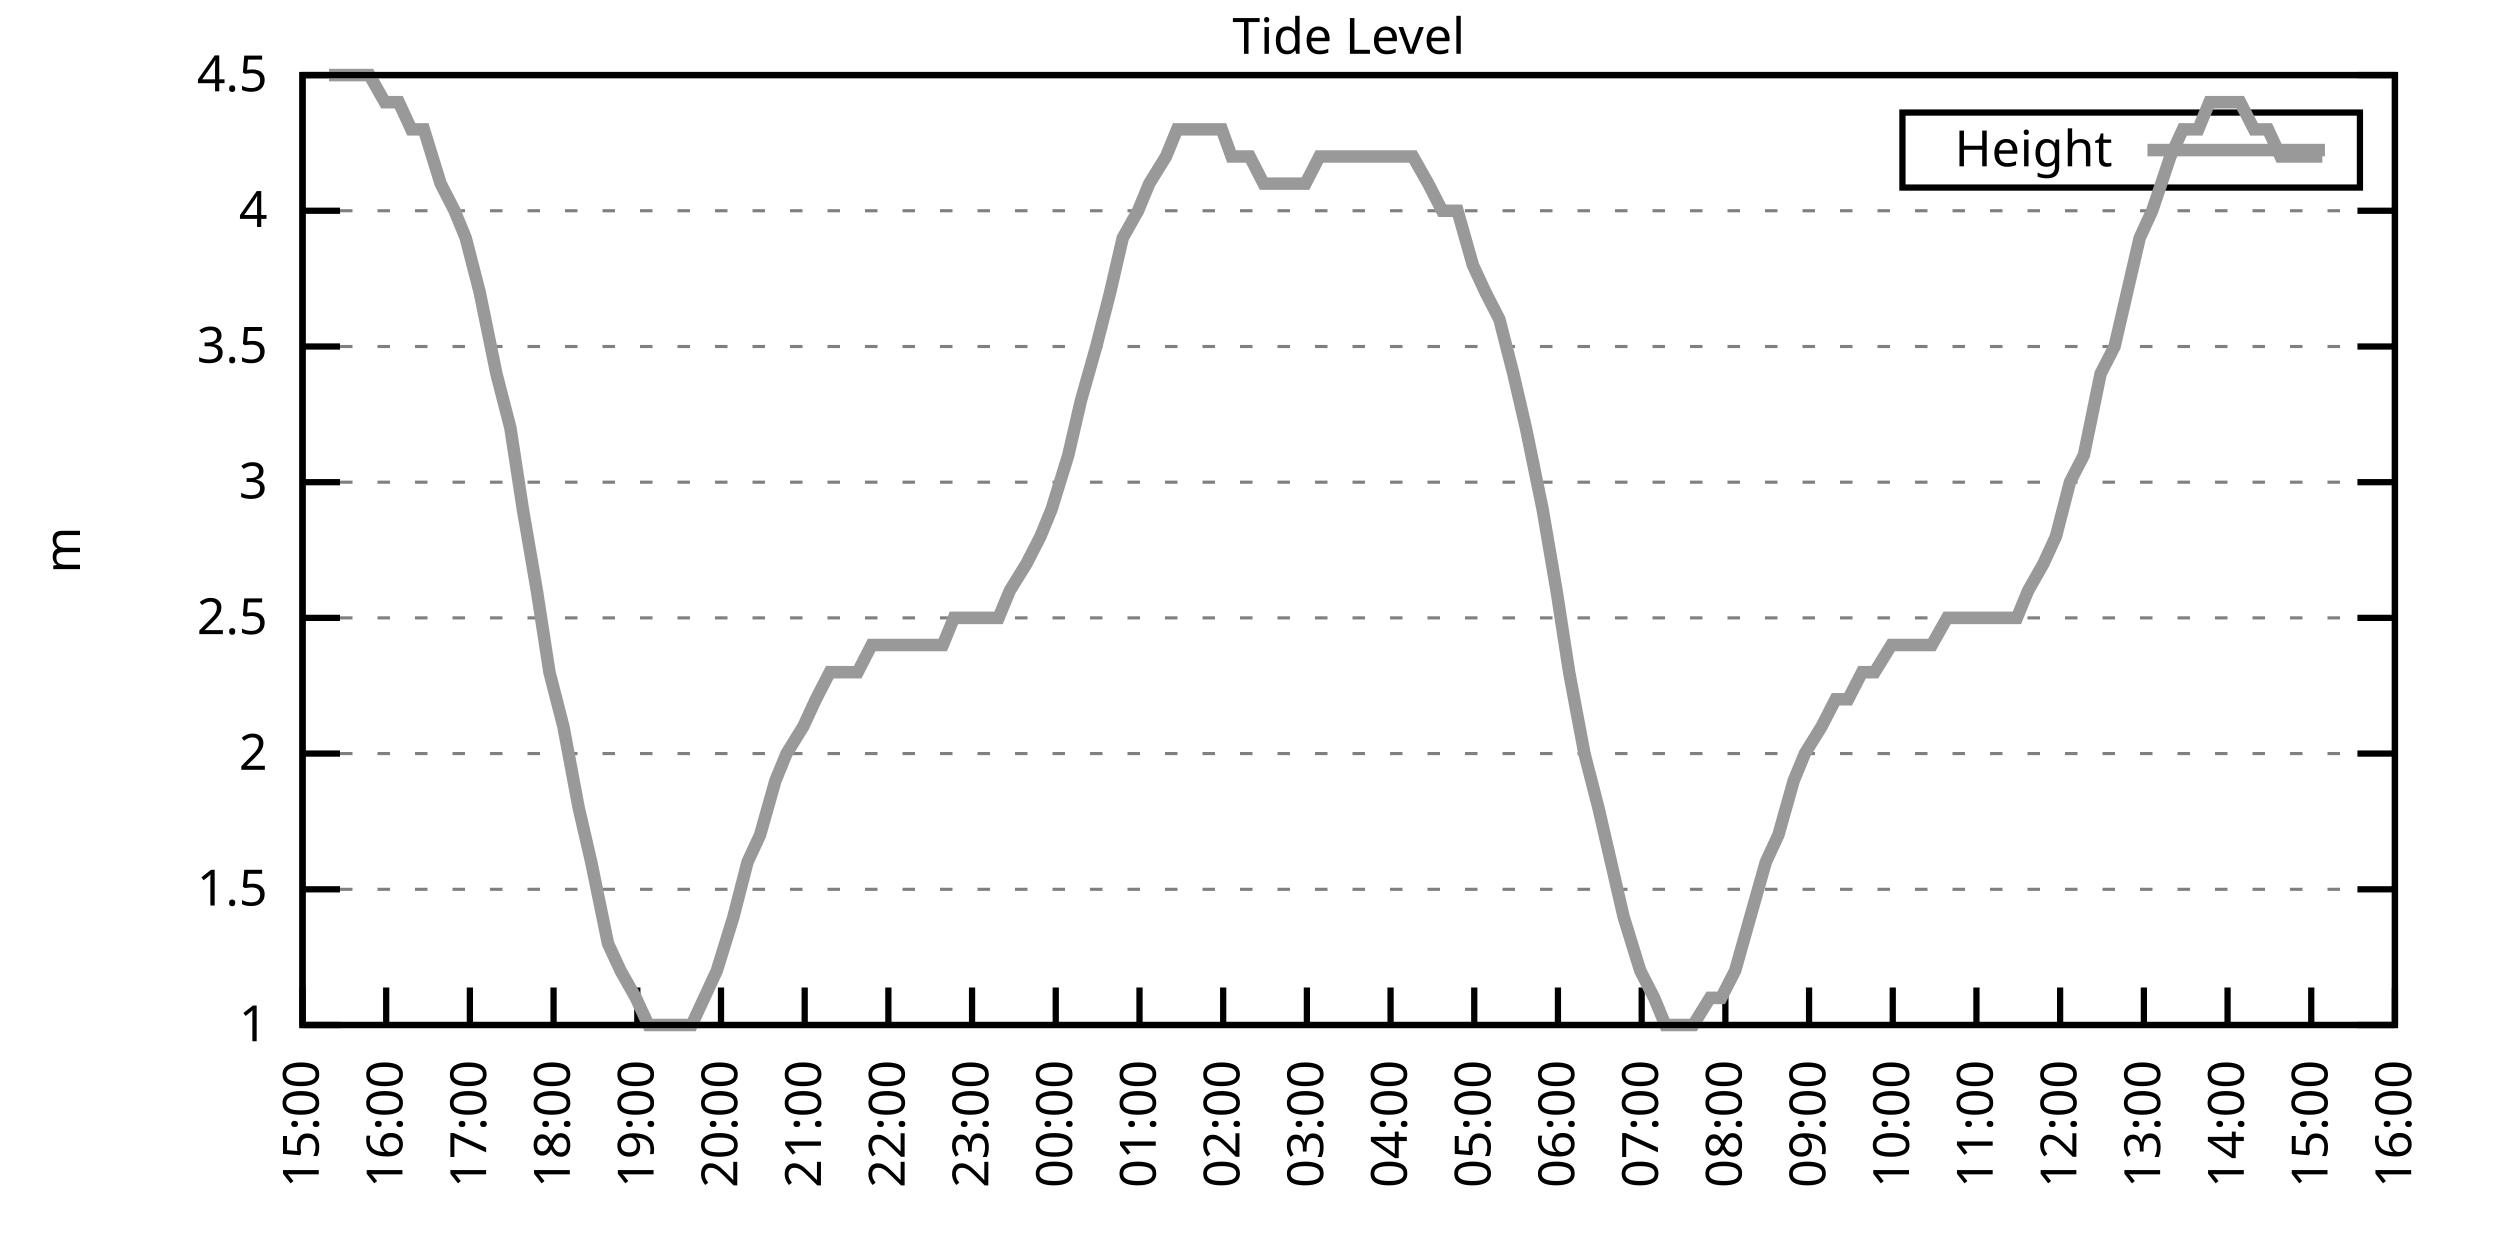
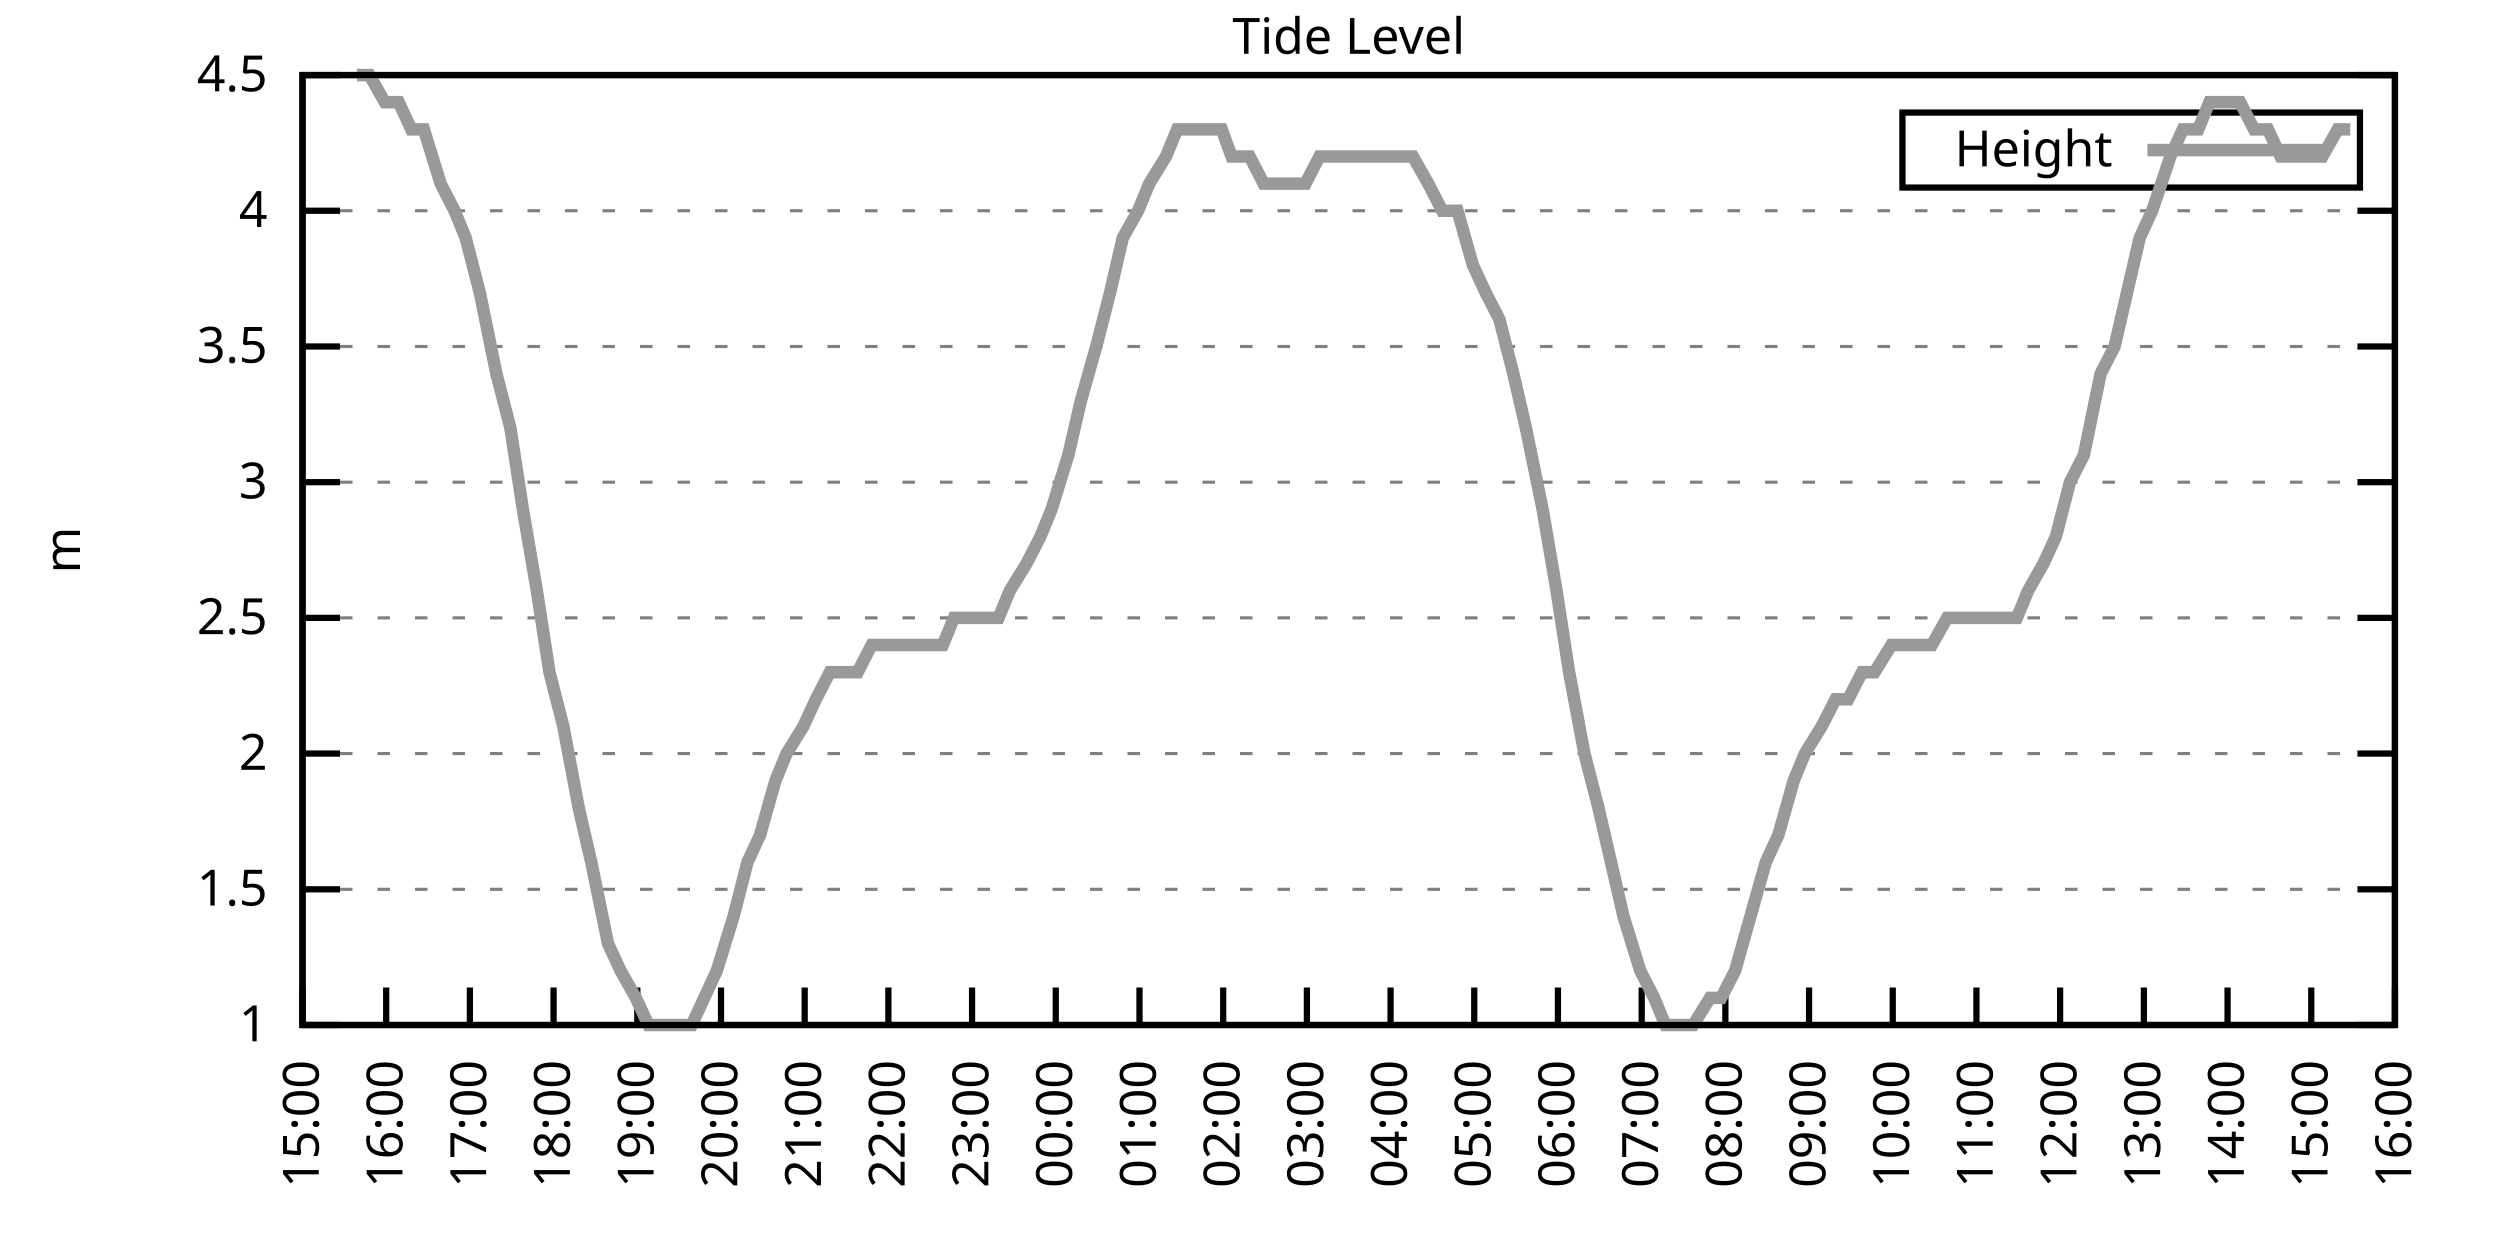
<svg xmlns="http://www.w3.org/2000/svg" xmlns:xlink="http://www.w3.org/1999/xlink" width="400" height="200" viewBox="0 0 400 200">
  <g id="gnuplot_canvas">
    <rect x="0" y="0" width="400" height="200" fill="none" />
    <defs>
      <circle id="gpDot" r="0.5" stroke-width="0.5" stroke="currentColor" />
      <path id="gpPt0" stroke-width="0.333" stroke="currentColor" d="M-1,0 h2 M0,-1 v2" />
      <path id="gpPt1" stroke-width="0.333" stroke="currentColor" d="M-1,-1 L1,1 M1,-1 L-1,1" />
      <path id="gpPt2" stroke-width="0.333" stroke="currentColor" d="M-1,0 L1,0 M0,-1 L0,1 M-1,-1 L1,1 M-1,1 L1,-1" />
      <rect id="gpPt3" stroke-width="0.333" stroke="currentColor" x="-1" y="-1" width="2" height="2" />
      <rect id="gpPt4" stroke-width="0.333" stroke="currentColor" fill="currentColor" x="-1" y="-1" width="2" height="2" />
      <circle id="gpPt5" stroke-width="0.333" stroke="currentColor" cx="0" cy="0" r="1" />
      <use xlink:href="#gpPt5" id="gpPt6" fill="currentColor" stroke="none" />
      <path id="gpPt7" stroke-width="0.333" stroke="currentColor" d="M0,-1.33 L-1.33,0.67 L1.33,0.67 z" />
      <use xlink:href="#gpPt7" id="gpPt8" fill="currentColor" stroke="none" />
      <use xlink:href="#gpPt7" id="gpPt9" stroke="currentColor" transform="rotate(180)" />
      <use xlink:href="#gpPt9" id="gpPt10" fill="currentColor" stroke="none" />
      <use xlink:href="#gpPt3" id="gpPt11" stroke="currentColor" transform="rotate(45)" />
      <use xlink:href="#gpPt11" id="gpPt12" fill="currentColor" stroke="none" />
      <path id="gpPt13" stroke-width="0.333" stroke="currentColor" d="M0,1.330 L1.265,0.411 L0.782,-1.067 L-0.782,-1.076 L-1.265,0.411 z" />
      <use xlink:href="#gpPt13" id="gpPt14" fill="currentColor" stroke="none" />
      <filter id="textbox" filterUnits="objectBoundingBox" x="0" y="0" height="1" width="1">
        <feFlood flood-color="white" flood-opacity="1" result="bgnd" />
        <feComposite in="SourceGraphic" in2="bgnd" operator="atop" />
      </filter>
      <filter id="greybox" filterUnits="objectBoundingBox" x="0" y="0" height="1" width="1">
        <feFlood flood-color="lightgrey" flood-opacity="1" result="grey" />
        <feComposite in="SourceGraphic" in2="grey" operator="atop" />
      </filter>
    </defs>
    <g fill="none" color="white" stroke="currentColor" stroke-width="1.00" stroke-linecap="butt" stroke-linejoin="miter">
</g>
    <g fill="none" color="black" stroke="currentColor" stroke-width="1.00" stroke-linecap="butt" stroke-linejoin="miter">
      <g stroke="none" shape-rendering="crispEdges">
        <polygon fill="rgb(255, 255, 255)" points="48.40,164.00 383.18,164.00 383.18,12.02 48.40,12.02 " />
      </g>
    </g>
    <g fill="none" color="black" stroke="currentColor" stroke-width="1.00" stroke-linecap="butt" stroke-linejoin="miter">
</g>
    <g fill="none" color="black" stroke="black" stroke-width="0.50" stroke-linecap="butt" stroke-linejoin="miter">
</g>
    <g fill="none" color="gray" stroke="currentColor" stroke-width="0.50" stroke-linecap="butt" stroke-linejoin="miter">
      <path stroke="gray" stroke-dasharray="2,4" class="gridline" d="M48.40,164.00 L383.19,164.00  " />
    </g>
    <g fill="none" color="gray" stroke="gray" stroke-width="1.00" stroke-linecap="butt" stroke-linejoin="miter">
</g>
    <g fill="none" color="black" stroke="currentColor" stroke-width="1.00" stroke-linecap="butt" stroke-linejoin="miter">
      <path stroke="black" d="M48.40,164.00 L54.40,164.00 M383.19,164.00 L377.19,164.00  " />
      <g transform="translate(42.80,166.60)" stroke="none" fill="black" font-family="Sans" font-size="8.00" text-anchor="end">
        <text>
          <tspan font-family="Sans"> 1</tspan>
        </text>
      </g>
    </g>
    <g fill="none" color="black" stroke="currentColor" stroke-width="1.00" stroke-linecap="butt" stroke-linejoin="miter">
</g>
    <g fill="none" color="black" stroke="black" stroke-width="0.50" stroke-linecap="butt" stroke-linejoin="miter">
</g>
    <g fill="none" color="gray" stroke="currentColor" stroke-width="0.50" stroke-linecap="butt" stroke-linejoin="miter">
      <path stroke="gray" stroke-dasharray="2,4" class="gridline" d="M48.40,142.29 L383.19,142.29  " />
    </g>
    <g fill="none" color="gray" stroke="gray" stroke-width="1.00" stroke-linecap="butt" stroke-linejoin="miter">
</g>
    <g fill="none" color="black" stroke="currentColor" stroke-width="1.00" stroke-linecap="butt" stroke-linejoin="miter">
      <path stroke="black" d="M48.40,142.29 L54.40,142.29 M383.19,142.29 L377.19,142.29  " />
      <g transform="translate(42.80,144.89)" stroke="none" fill="black" font-family="Sans" font-size="8.00" text-anchor="end">
        <text>
          <tspan font-family="Sans"> 1.5</tspan>
        </text>
      </g>
    </g>
    <g fill="none" color="black" stroke="currentColor" stroke-width="1.00" stroke-linecap="butt" stroke-linejoin="miter">
</g>
    <g fill="none" color="black" stroke="black" stroke-width="0.50" stroke-linecap="butt" stroke-linejoin="miter">
</g>
    <g fill="none" color="gray" stroke="currentColor" stroke-width="0.50" stroke-linecap="butt" stroke-linejoin="miter">
      <path stroke="gray" stroke-dasharray="2,4" class="gridline" d="M48.40,120.57 L383.19,120.57  " />
    </g>
    <g fill="none" color="gray" stroke="gray" stroke-width="1.00" stroke-linecap="butt" stroke-linejoin="miter">
</g>
    <g fill="none" color="black" stroke="currentColor" stroke-width="1.00" stroke-linecap="butt" stroke-linejoin="miter">
      <path stroke="black" d="M48.40,120.57 L54.40,120.57 M383.19,120.57 L377.19,120.57  " />
      <g transform="translate(42.80,123.17)" stroke="none" fill="black" font-family="Sans" font-size="8.00" text-anchor="end">
        <text>
          <tspan font-family="Sans"> 2</tspan>
        </text>
      </g>
    </g>
    <g fill="none" color="black" stroke="currentColor" stroke-width="1.00" stroke-linecap="butt" stroke-linejoin="miter">
</g>
    <g fill="none" color="black" stroke="black" stroke-width="0.50" stroke-linecap="butt" stroke-linejoin="miter">
</g>
    <g fill="none" color="gray" stroke="currentColor" stroke-width="0.50" stroke-linecap="butt" stroke-linejoin="miter">
      <path stroke="gray" stroke-dasharray="2,4" class="gridline" d="M48.40,98.86 L383.19,98.86  " />
    </g>
    <g fill="none" color="gray" stroke="gray" stroke-width="1.00" stroke-linecap="butt" stroke-linejoin="miter">
</g>
    <g fill="none" color="black" stroke="currentColor" stroke-width="1.00" stroke-linecap="butt" stroke-linejoin="miter">
      <path stroke="black" d="M48.40,98.86 L54.40,98.86 M383.19,98.86 L377.19,98.86  " />
      <g transform="translate(42.80,101.46)" stroke="none" fill="black" font-family="Sans" font-size="8.00" text-anchor="end">
        <text>
          <tspan font-family="Sans"> 2.5</tspan>
        </text>
      </g>
    </g>
    <g fill="none" color="black" stroke="currentColor" stroke-width="1.00" stroke-linecap="butt" stroke-linejoin="miter">
</g>
    <g fill="none" color="black" stroke="black" stroke-width="0.50" stroke-linecap="butt" stroke-linejoin="miter">
</g>
    <g fill="none" color="gray" stroke="currentColor" stroke-width="0.50" stroke-linecap="butt" stroke-linejoin="miter">
      <path stroke="gray" stroke-dasharray="2,4" class="gridline" d="M48.40,77.15 L383.19,77.15  " />
    </g>
    <g fill="none" color="gray" stroke="gray" stroke-width="1.00" stroke-linecap="butt" stroke-linejoin="miter">
</g>
    <g fill="none" color="black" stroke="currentColor" stroke-width="1.00" stroke-linecap="butt" stroke-linejoin="miter">
      <path stroke="black" d="M48.40,77.15 L54.40,77.15 M383.19,77.15 L377.19,77.15  " />
      <g transform="translate(42.80,79.75)" stroke="none" fill="black" font-family="Sans" font-size="8.00" text-anchor="end">
        <text>
          <tspan font-family="Sans"> 3</tspan>
        </text>
      </g>
    </g>
    <g fill="none" color="black" stroke="currentColor" stroke-width="1.00" stroke-linecap="butt" stroke-linejoin="miter">
</g>
    <g fill="none" color="black" stroke="black" stroke-width="0.50" stroke-linecap="butt" stroke-linejoin="miter">
</g>
    <g fill="none" color="gray" stroke="currentColor" stroke-width="0.50" stroke-linecap="butt" stroke-linejoin="miter">
      <path stroke="gray" stroke-dasharray="2,4" class="gridline" d="M48.40,55.44 L383.19,55.44  " />
    </g>
    <g fill="none" color="gray" stroke="gray" stroke-width="1.00" stroke-linecap="butt" stroke-linejoin="miter">
</g>
    <g fill="none" color="black" stroke="currentColor" stroke-width="1.00" stroke-linecap="butt" stroke-linejoin="miter">
      <path stroke="black" d="M48.40,55.44 L54.40,55.44 M383.19,55.44 L377.19,55.44  " />
      <g transform="translate(42.80,58.04)" stroke="none" fill="black" font-family="Sans" font-size="8.00" text-anchor="end">
        <text>
          <tspan font-family="Sans"> 3.5</tspan>
        </text>
      </g>
    </g>
    <g fill="none" color="black" stroke="currentColor" stroke-width="1.00" stroke-linecap="butt" stroke-linejoin="miter">
</g>
    <g fill="none" color="black" stroke="black" stroke-width="0.50" stroke-linecap="butt" stroke-linejoin="miter">
</g>
    <g fill="none" color="gray" stroke="currentColor" stroke-width="0.50" stroke-linecap="butt" stroke-linejoin="miter">
      <path stroke="gray" stroke-dasharray="2,4" class="gridline" d="M48.40,33.72 L383.19,33.72  " />
    </g>
    <g fill="none" color="gray" stroke="gray" stroke-width="1.00" stroke-linecap="butt" stroke-linejoin="miter">
</g>
    <g fill="none" color="black" stroke="currentColor" stroke-width="1.00" stroke-linecap="butt" stroke-linejoin="miter">
      <path stroke="black" d="M48.40,33.72 L54.40,33.72 M383.19,33.72 L377.19,33.72  " />
      <g transform="translate(42.80,36.32)" stroke="none" fill="black" font-family="Sans" font-size="8.00" text-anchor="end">
        <text>
          <tspan font-family="Sans"> 4</tspan>
        </text>
      </g>
    </g>
    <g fill="none" color="black" stroke="currentColor" stroke-width="1.00" stroke-linecap="butt" stroke-linejoin="miter">
</g>
    <g fill="none" color="black" stroke="black" stroke-width="0.50" stroke-linecap="butt" stroke-linejoin="miter">
</g>
    <g fill="none" color="gray" stroke="currentColor" stroke-width="0.50" stroke-linecap="butt" stroke-linejoin="miter">
      <path stroke="gray" stroke-dasharray="2,4" class="gridline" d="M48.40,12.01 L383.19,12.01  " />
    </g>
    <g fill="none" color="gray" stroke="gray" stroke-width="1.00" stroke-linecap="butt" stroke-linejoin="miter">
</g>
    <g fill="none" color="black" stroke="currentColor" stroke-width="1.00" stroke-linecap="butt" stroke-linejoin="miter">
      <path stroke="black" d="M48.40,12.01 L54.40,12.01 M383.19,12.01 L377.19,12.01  " />
      <g transform="translate(42.80,14.61)" stroke="none" fill="black" font-family="Sans" font-size="8.00" text-anchor="end">
        <text>
          <tspan font-family="Sans"> 4.5</tspan>
        </text>
      </g>
    </g>
    <g fill="none" color="black" stroke="currentColor" stroke-width="1.00" stroke-linecap="butt" stroke-linejoin="miter">
      <path stroke="black" d="M48.40,164.00 L48.40,158.00  " />
      <g transform="translate(51.00,169.60) rotate(270.00)" stroke="none" fill="black" font-family="Sans" font-size="8.00" text-anchor="end">
        <text>
          <tspan font-family="Sans">15:00</tspan>
        </text>
      </g>
    </g>
    <g fill="none" color="black" stroke="currentColor" stroke-width="1.00" stroke-linecap="butt" stroke-linejoin="miter">
      <path stroke="black" d="M61.79,164.00 L61.79,158.00  " />
      <g transform="translate(64.39,169.60) rotate(270.00)" stroke="none" fill="black" font-family="Sans" font-size="8.00" text-anchor="end">
        <text>
          <tspan font-family="Sans">16:00</tspan>
        </text>
      </g>
    </g>
    <g fill="none" color="black" stroke="currentColor" stroke-width="1.00" stroke-linecap="butt" stroke-linejoin="miter">
      <path stroke="black" d="M75.18,164.00 L75.18,158.00  " />
      <g transform="translate(77.78,169.60) rotate(270.00)" stroke="none" fill="black" font-family="Sans" font-size="8.00" text-anchor="end">
        <text>
          <tspan font-family="Sans">17:00</tspan>
        </text>
      </g>
    </g>
    <g fill="none" color="black" stroke="currentColor" stroke-width="1.00" stroke-linecap="butt" stroke-linejoin="miter">
      <path stroke="black" d="M88.57,164.00 L88.57,158.00  " />
      <g transform="translate(91.17,169.60) rotate(270.00)" stroke="none" fill="black" font-family="Sans" font-size="8.00" text-anchor="end">
        <text>
          <tspan font-family="Sans">18:00</tspan>
        </text>
      </g>
    </g>
    <g fill="none" color="black" stroke="currentColor" stroke-width="1.00" stroke-linecap="butt" stroke-linejoin="miter">
      <path stroke="black" d="M101.97,164.00 L101.97,158.00  " />
      <g transform="translate(104.57,169.60) rotate(270.00)" stroke="none" fill="black" font-family="Sans" font-size="8.00" text-anchor="end">
        <text>
          <tspan font-family="Sans">19:00</tspan>
        </text>
      </g>
    </g>
    <g fill="none" color="black" stroke="currentColor" stroke-width="1.00" stroke-linecap="butt" stroke-linejoin="miter">
      <path stroke="black" d="M115.36,164.00 L115.36,158.00  " />
      <g transform="translate(117.96,169.60) rotate(270.00)" stroke="none" fill="black" font-family="Sans" font-size="8.00" text-anchor="end">
        <text>
          <tspan font-family="Sans">20:00</tspan>
        </text>
      </g>
    </g>
    <g fill="none" color="black" stroke="currentColor" stroke-width="1.00" stroke-linecap="butt" stroke-linejoin="miter">
      <path stroke="black" d="M128.75,164.00 L128.75,158.00  " />
      <g transform="translate(131.35,169.60) rotate(270.00)" stroke="none" fill="black" font-family="Sans" font-size="8.00" text-anchor="end">
        <text>
          <tspan font-family="Sans">21:00</tspan>
        </text>
      </g>
    </g>
    <g fill="none" color="black" stroke="currentColor" stroke-width="1.00" stroke-linecap="butt" stroke-linejoin="miter">
      <path stroke="black" d="M142.14,164.00 L142.14,158.00  " />
      <g transform="translate(144.74,169.60) rotate(270.00)" stroke="none" fill="black" font-family="Sans" font-size="8.00" text-anchor="end">
        <text>
          <tspan font-family="Sans">22:00</tspan>
        </text>
      </g>
    </g>
    <g fill="none" color="black" stroke="currentColor" stroke-width="1.00" stroke-linecap="butt" stroke-linejoin="miter">
      <path stroke="black" d="M155.53,164.00 L155.53,158.00  " />
      <g transform="translate(158.13,169.60) rotate(270.00)" stroke="none" fill="black" font-family="Sans" font-size="8.00" text-anchor="end">
        <text>
          <tspan font-family="Sans">23:00</tspan>
        </text>
      </g>
    </g>
    <g fill="none" color="black" stroke="currentColor" stroke-width="1.00" stroke-linecap="butt" stroke-linejoin="miter">
      <path stroke="black" d="M168.92,164.00 L168.92,158.00  " />
      <g transform="translate(171.52,169.60) rotate(270.00)" stroke="none" fill="black" font-family="Sans" font-size="8.00" text-anchor="end">
        <text>
          <tspan font-family="Sans">00:00</tspan>
        </text>
      </g>
    </g>
    <g fill="none" color="black" stroke="currentColor" stroke-width="1.00" stroke-linecap="butt" stroke-linejoin="miter">
      <path stroke="black" d="M182.32,164.00 L182.32,158.00  " />
      <g transform="translate(184.92,169.60) rotate(270.00)" stroke="none" fill="black" font-family="Sans" font-size="8.00" text-anchor="end">
        <text>
          <tspan font-family="Sans">01:00</tspan>
        </text>
      </g>
    </g>
    <g fill="none" color="black" stroke="currentColor" stroke-width="1.00" stroke-linecap="butt" stroke-linejoin="miter">
      <path stroke="black" d="M195.71,164.00 L195.71,158.00  " />
      <g transform="translate(198.31,169.60) rotate(270.00)" stroke="none" fill="black" font-family="Sans" font-size="8.00" text-anchor="end">
        <text>
          <tspan font-family="Sans">02:00</tspan>
        </text>
      </g>
    </g>
    <g fill="none" color="black" stroke="currentColor" stroke-width="1.00" stroke-linecap="butt" stroke-linejoin="miter">
      <path stroke="black" d="M209.10,164.00 L209.10,158.00  " />
      <g transform="translate(211.70,169.60) rotate(270.00)" stroke="none" fill="black" font-family="Sans" font-size="8.00" text-anchor="end">
        <text>
          <tspan font-family="Sans">03:00</tspan>
        </text>
      </g>
    </g>
    <g fill="none" color="black" stroke="currentColor" stroke-width="1.00" stroke-linecap="butt" stroke-linejoin="miter">
      <path stroke="black" d="M222.49,164.00 L222.49,158.00  " />
      <g transform="translate(225.09,169.60) rotate(270.00)" stroke="none" fill="black" font-family="Sans" font-size="8.00" text-anchor="end">
        <text>
          <tspan font-family="Sans">04:00</tspan>
        </text>
      </g>
    </g>
    <g fill="none" color="black" stroke="currentColor" stroke-width="1.00" stroke-linecap="butt" stroke-linejoin="miter">
      <path stroke="black" d="M235.88,164.00 L235.88,158.00  " />
      <g transform="translate(238.48,169.60) rotate(270.00)" stroke="none" fill="black" font-family="Sans" font-size="8.00" text-anchor="end">
        <text>
          <tspan font-family="Sans">05:00</tspan>
        </text>
      </g>
    </g>
    <g fill="none" color="black" stroke="currentColor" stroke-width="1.00" stroke-linecap="butt" stroke-linejoin="miter">
      <path stroke="black" d="M249.27,164.00 L249.27,158.00  " />
      <g transform="translate(251.87,169.60) rotate(270.00)" stroke="none" fill="black" font-family="Sans" font-size="8.00" text-anchor="end">
        <text>
          <tspan font-family="Sans">06:00</tspan>
        </text>
      </g>
    </g>
    <g fill="none" color="black" stroke="currentColor" stroke-width="1.00" stroke-linecap="butt" stroke-linejoin="miter">
      <path stroke="black" d="M262.67,164.00 L262.67,158.00  " />
      <g transform="translate(265.27,169.60) rotate(270.00)" stroke="none" fill="black" font-family="Sans" font-size="8.00" text-anchor="end">
        <text>
          <tspan font-family="Sans">07:00</tspan>
        </text>
      </g>
    </g>
    <g fill="none" color="black" stroke="currentColor" stroke-width="1.00" stroke-linecap="butt" stroke-linejoin="miter">
      <path stroke="black" d="M276.06,164.00 L276.06,158.00  " />
      <g transform="translate(278.66,169.60) rotate(270.00)" stroke="none" fill="black" font-family="Sans" font-size="8.00" text-anchor="end">
        <text>
          <tspan font-family="Sans">08:00</tspan>
        </text>
      </g>
    </g>
    <g fill="none" color="black" stroke="currentColor" stroke-width="1.00" stroke-linecap="butt" stroke-linejoin="miter">
      <path stroke="black" d="M289.45,164.00 L289.45,158.00  " />
      <g transform="translate(292.05,169.60) rotate(270.00)" stroke="none" fill="black" font-family="Sans" font-size="8.00" text-anchor="end">
        <text>
          <tspan font-family="Sans">09:00</tspan>
        </text>
      </g>
    </g>
    <g fill="none" color="black" stroke="currentColor" stroke-width="1.00" stroke-linecap="butt" stroke-linejoin="miter">
      <path stroke="black" d="M302.84,164.00 L302.84,158.00  " />
      <g transform="translate(305.44,169.60) rotate(270.00)" stroke="none" fill="black" font-family="Sans" font-size="8.00" text-anchor="end">
        <text>
          <tspan font-family="Sans">10:00</tspan>
        </text>
      </g>
    </g>
    <g fill="none" color="black" stroke="currentColor" stroke-width="1.00" stroke-linecap="butt" stroke-linejoin="miter">
      <path stroke="black" d="M316.23,164.00 L316.23,158.00  " />
      <g transform="translate(318.83,169.60) rotate(270.00)" stroke="none" fill="black" font-family="Sans" font-size="8.00" text-anchor="end">
        <text>
          <tspan font-family="Sans">11:00</tspan>
        </text>
      </g>
    </g>
    <g fill="none" color="black" stroke="currentColor" stroke-width="1.00" stroke-linecap="butt" stroke-linejoin="miter">
      <path stroke="black" d="M329.62,164.00 L329.62,158.00  " />
      <g transform="translate(332.22,169.60) rotate(270.00)" stroke="none" fill="black" font-family="Sans" font-size="8.00" text-anchor="end">
        <text>
          <tspan font-family="Sans">12:00</tspan>
        </text>
      </g>
    </g>
    <g fill="none" color="black" stroke="currentColor" stroke-width="1.00" stroke-linecap="butt" stroke-linejoin="miter">
      <path stroke="black" d="M343.02,164.00 L343.02,158.00  " />
      <g transform="translate(345.62,169.60) rotate(270.00)" stroke="none" fill="black" font-family="Sans" font-size="8.00" text-anchor="end">
        <text>
          <tspan font-family="Sans">13:00</tspan>
        </text>
      </g>
    </g>
    <g fill="none" color="black" stroke="currentColor" stroke-width="1.00" stroke-linecap="butt" stroke-linejoin="miter">
      <path stroke="black" d="M356.41,164.00 L356.41,158.00  " />
      <g transform="translate(359.01,169.60) rotate(270.00)" stroke="none" fill="black" font-family="Sans" font-size="8.00" text-anchor="end">
        <text>
          <tspan font-family="Sans">14:00</tspan>
        </text>
      </g>
    </g>
    <g fill="none" color="black" stroke="currentColor" stroke-width="1.00" stroke-linecap="butt" stroke-linejoin="miter">
      <path stroke="black" d="M369.80,164.00 L369.80,158.00  " />
      <g transform="translate(372.40,169.60) rotate(270.00)" stroke="none" fill="black" font-family="Sans" font-size="8.00" text-anchor="end">
        <text>
          <tspan font-family="Sans">15:00</tspan>
        </text>
      </g>
    </g>
    <g fill="none" color="black" stroke="currentColor" stroke-width="1.00" stroke-linecap="butt" stroke-linejoin="miter">
      <path stroke="black" d="M383.19,164.00 L383.19,158.00  " />
      <g transform="translate(385.79,169.60) rotate(270.00)" stroke="none" fill="black" font-family="Sans" font-size="8.00" text-anchor="end">
        <text>
          <tspan font-family="Sans">16:00</tspan>
        </text>
      </g>
    </g>
    <g fill="none" color="black" stroke="currentColor" stroke-width="1.00" stroke-linecap="butt" stroke-linejoin="miter">
</g>
    <g fill="none" color="black" stroke="currentColor" stroke-width="1.00" stroke-linecap="butt" stroke-linejoin="miter">
      <path stroke="black" d="M48.40,12.01 L48.40,164.00 L383.19,164.00 L383.19,12.01 L48.40,12.01 Z  " />
    </g>
    <g fill="none" color="black" stroke="currentColor" stroke-width="1.00" stroke-linecap="butt" stroke-linejoin="miter">
</g>
    <g fill="none" color="black" stroke="currentColor" stroke-width="1.00" stroke-linecap="butt" stroke-linejoin="miter">
      <path stroke="black" d="M304.39,30.01 L304.39,18.01 L377.59,18.01 L377.59,30.01 L304.39,30.01 Z  " />
    </g>
    <g id="Tide_level_plot_1">
      <g fill="none" color="white" stroke="black" stroke-width="2.00" stroke-linecap="butt" stroke-linejoin="miter">
</g>
      <g fill="none" color="black" stroke="currentColor" stroke-width="2.00" stroke-linecap="butt" stroke-linejoin="miter">
        <g transform="translate(337.99,26.61)" stroke="none" fill="black" font-family="Sans" font-size="8.00" text-anchor="end">
          <text>
            <tspan font-family="Sans">Height</tspan>
          </text>
        </g>
      </g>
      <g fill="none" color="black" stroke="currentColor" stroke-width="2.00" stroke-linecap="butt" stroke-linejoin="miter">
-         <path stroke="rgb(153, 153, 153)" d="M343.59,24.01 L371.99,24.01 M52.64,12.01 L54.43,12.01 L57.10,12.01 L59.11,12.01 L61.57,16.35 L63.80,16.35   L65.81,20.70 L67.82,20.70 L70.50,29.38 L72.73,33.72 L74.51,38.07 L76.75,46.75 L79.42,59.78 L81.66,68.46   L83.66,81.49 L85.90,94.52 L87.91,107.55 L90.14,116.23 L92.59,129.26 L94.60,137.94 L97.28,150.97 L99.29,155.31   L101.74,159.66 L103.75,164.00 L106.21,164.00 L108.22,164.00 L110.67,164.00 L112.68,159.66 L114.69,155.31 L117.37,146.63   L119.60,137.94 L121.61,133.60 L124.06,124.92 L125.85,120.57 L128.53,116.23 L130.54,111.89 L132.77,107.55 L135.22,107.55   L137.23,107.55 L139.46,103.20 L141.69,103.20 L143.93,103.20 L145.94,103.20 L148.39,103.20 L150.85,103.20 L152.63,98.86   L155.09,98.86 L157.54,98.86 L159.77,98.86 L161.56,94.52 L164.24,90.18 L166.47,85.83 L168.25,81.49 L170.93,72.81   L172.94,64.12 L175.40,55.44 L177.63,46.75 L179.64,38.07 L182.09,33.72 L183.88,29.38 L186.56,25.04 L188.34,20.70   L190.35,20.70 L193.03,20.70 L195.48,20.70 L197.05,25.04 L199.95,25.04 L202.18,29.38 L204.19,29.38 L206.64,29.38   L208.88,29.38 L211.11,25.04 L213.12,25.04 L215.57,25.04 L217.36,25.04 L220.04,25.04 L221.82,25.04 L224.28,25.04   L226.06,25.04 L228.52,29.38 L230.75,33.72 L233.20,33.72 L235.66,42.41 L237.67,46.75 L239.90,51.09 L242.13,59.78   L244.14,68.46 L246.82,81.49 L249.05,94.52 L251.06,107.55 L253.51,120.57 L255.75,129.26 L257.76,137.94 L259.76,146.63   L262.44,155.31 L264.67,159.66 L266.46,164.00 L268.69,164.00 L270.92,164.00 L273.60,159.66 L275.39,159.66 L277.62,155.31   L280.07,146.63 L282.53,137.94 L284.54,133.60 L286.99,124.92 L288.78,120.57 L291.46,116.23 L293.69,111.89 L295.70,111.89   L297.93,107.55 L299.94,107.55 L302.62,103.20 L304.63,103.20 L306.63,103.20 L309.09,103.20 L311.54,98.86 L313.33,98.86   L315.79,98.86 L318.02,98.86 L320.47,98.86 L322.70,98.86 L324.49,94.52 L326.95,90.18 L328.95,85.83 L331.19,77.15   L333.42,72.81 L336.10,59.78 L338.33,55.44 L340.34,46.75 L342.35,38.07 L344.35,33.72 L347.26,25.04 L349.26,20.70   L351.72,20.70 L353.51,16.35 L356.18,16.35 L358.42,16.35 L360.65,20.70 L362.88,20.70 L364.89,25.04 L366.90,25.04   L369.58,25.04 L371.58,25.04  " />
+         <path stroke="rgb(153, 153, 153)" d="M343.59,24.01 L371.99,24.01 M57.10,12.01 L59.11,12.01 L61.57,16.35 L63.80,16.35 L65.81,20.70 L67.82,20.70   L70.50,29.38 L72.73,33.72 L74.51,38.07 L76.75,46.75 L79.42,59.78 L81.66,68.46 L83.66,81.49 L85.90,94.52   L87.91,107.55 L90.14,116.23 L92.59,129.26 L94.60,137.94 L97.28,150.97 L99.29,155.31 L101.74,159.66 L103.75,164.00   L106.21,164.00 L108.22,164.00 L110.67,164.00 L112.68,159.66 L114.69,155.31 L117.37,146.63 L119.60,137.94 L121.61,133.60   L124.06,124.92 L125.85,120.57 L128.53,116.23 L130.54,111.89 L132.77,107.55 L135.22,107.55 L137.23,107.55 L139.46,103.20   L141.69,103.20 L143.93,103.20 L145.94,103.20 L148.39,103.20 L150.85,103.20 L152.63,98.86 L155.09,98.86 L157.54,98.86   L159.77,98.86 L161.56,94.52 L164.24,90.18 L166.47,85.83 L168.25,81.49 L170.93,72.81 L172.94,64.12 L175.40,55.44   L177.63,46.75 L179.64,38.07 L182.09,33.72 L183.88,29.38 L186.56,25.04 L188.34,20.70 L190.35,20.70 L193.03,20.70   L195.48,20.70 L197.05,25.04 L199.95,25.04 L202.18,29.38 L204.19,29.38 L206.64,29.38 L208.88,29.38 L211.11,25.04   L213.12,25.04 L215.57,25.04 L217.36,25.04 L220.04,25.04 L221.82,25.04 L224.28,25.04 L226.06,25.04 L228.52,29.38   L230.75,33.72 L233.20,33.72 L235.66,42.41 L237.67,46.75 L239.90,51.09 L242.13,59.78 L244.14,68.46 L246.82,81.49   L249.05,94.52 L251.06,107.55 L253.51,120.57 L255.75,129.26 L257.76,137.94 L259.76,146.63 L262.44,155.31 L264.67,159.66   L266.46,164.00 L268.69,164.00 L270.92,164.00 L273.60,159.66 L275.39,159.66 L277.62,155.31 L280.07,146.63 L282.53,137.94   L284.54,133.60 L286.99,124.92 L288.78,120.57 L291.46,116.23 L293.69,111.89 L295.70,111.89 L297.93,107.55 L299.94,107.55   L302.62,103.20 L304.63,103.20 L306.63,103.20 L309.09,103.20 L311.54,98.86 L313.33,98.86 L315.79,98.86 L318.02,98.86   L320.47,98.86 L322.70,98.86 L324.49,94.52 L326.95,90.18 L328.95,85.83 L331.19,77.15 L333.42,72.81 L336.10,59.78   L338.33,55.44 L340.34,46.75 L342.35,38.07 L344.35,33.72 L347.26,25.04 L349.26,20.70 L351.72,20.70 L353.51,16.35   L356.18,16.35 L358.42,16.35 L360.65,20.70 L362.88,20.70 L364.89,25.04 L366.90,25.04 L369.58,25.04 L371.58,25.04   L374.04,20.70 L376.05,20.70  " />
      </g>
    </g>
    <g fill="none" color="black" stroke="currentColor" stroke-width="2.00" stroke-linecap="butt" stroke-linejoin="miter">
</g>
    <g fill="none" color="black" stroke="black" stroke-width="1.00" stroke-linecap="butt" stroke-linejoin="miter">
</g>
    <g fill="none" color="black" stroke="currentColor" stroke-width="1.00" stroke-linecap="butt" stroke-linejoin="miter">
      <path stroke="black" d="M48.40,12.01 L48.40,164.00 L383.19,164.00 L383.19,12.01 L48.40,12.01 Z  " />
      <g transform="translate(12.80,88.01) rotate(270.00)" stroke="none" fill="black" font-family="Sans" font-size="8.00" text-anchor="middle">
        <text>
          <tspan font-family="Sans">m</tspan>
        </text>
      </g>
    </g>
    <g fill="none" color="black" stroke="currentColor" stroke-width="1.00" stroke-linecap="butt" stroke-linejoin="miter">
</g>
    <g fill="none" color="black" stroke="currentColor" stroke-width="1.00" stroke-linecap="butt" stroke-linejoin="miter">
      <g transform="translate(215.79,8.61)" stroke="none" fill="black" font-family="Sans" font-size="8.00" text-anchor="middle">
        <text>
          <tspan font-family="Sans">Tide Level</tspan>
        </text>
      </g>
    </g>
    <g fill="none" color="black" stroke="currentColor" stroke-width="1.00" stroke-linecap="butt" stroke-linejoin="miter">
</g>
  </g>
</svg>
